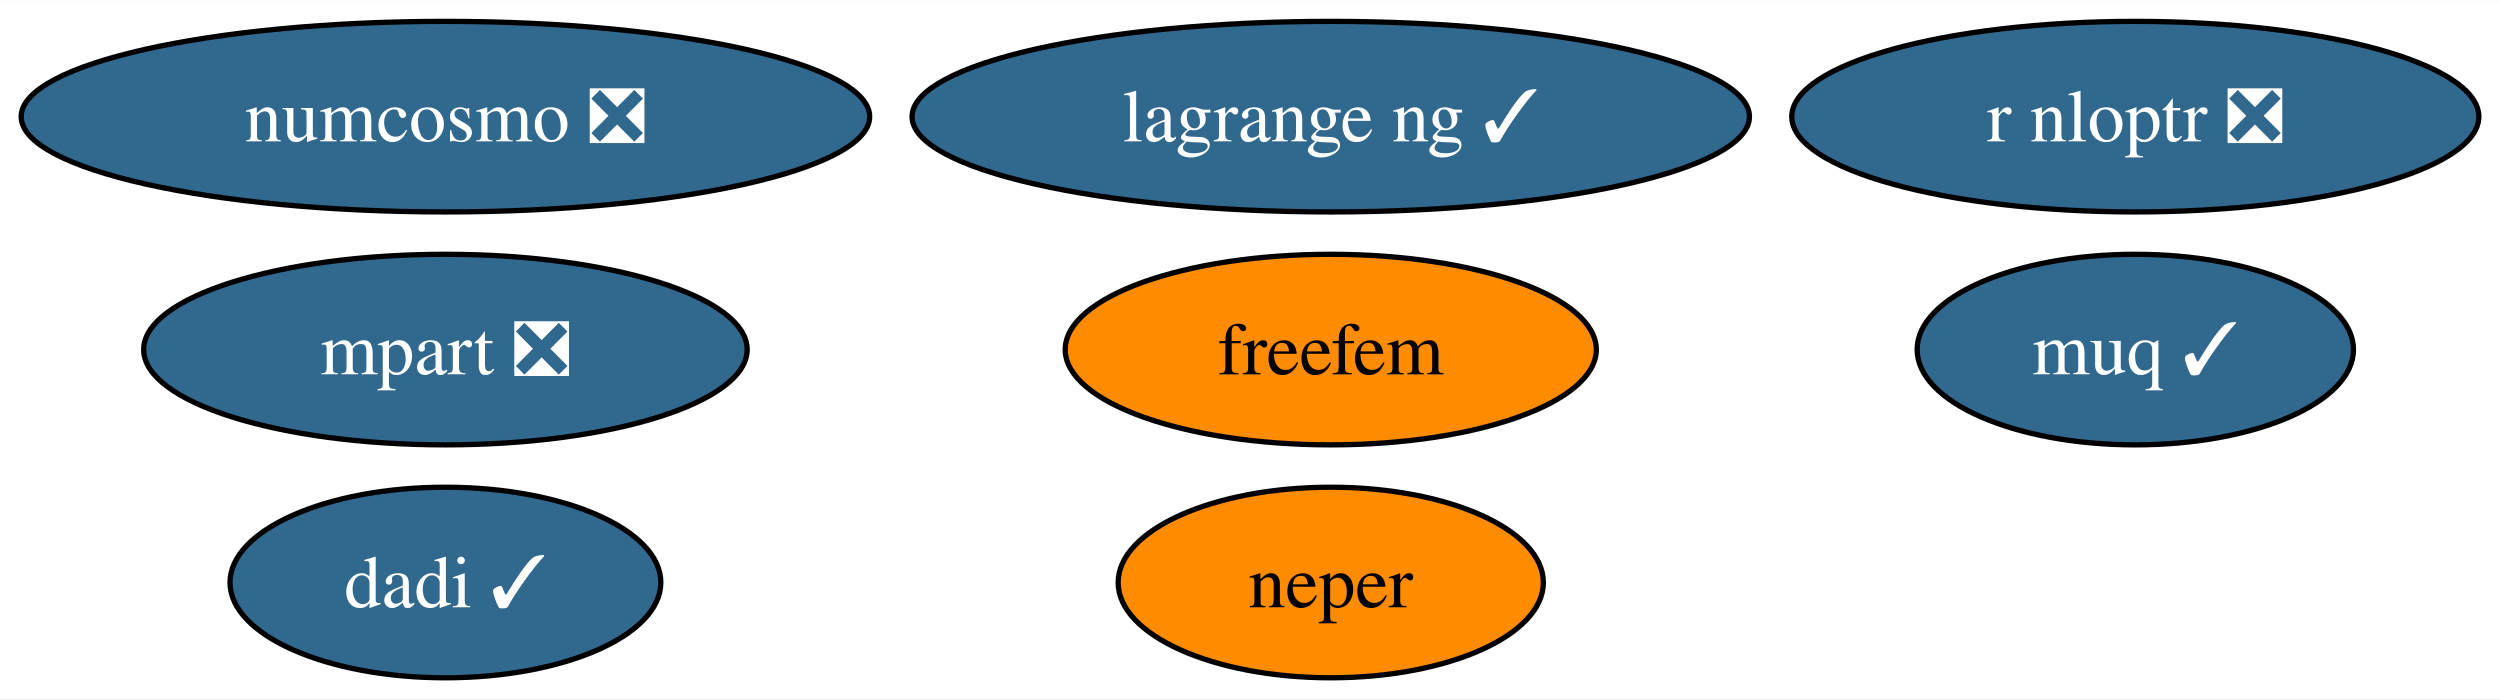
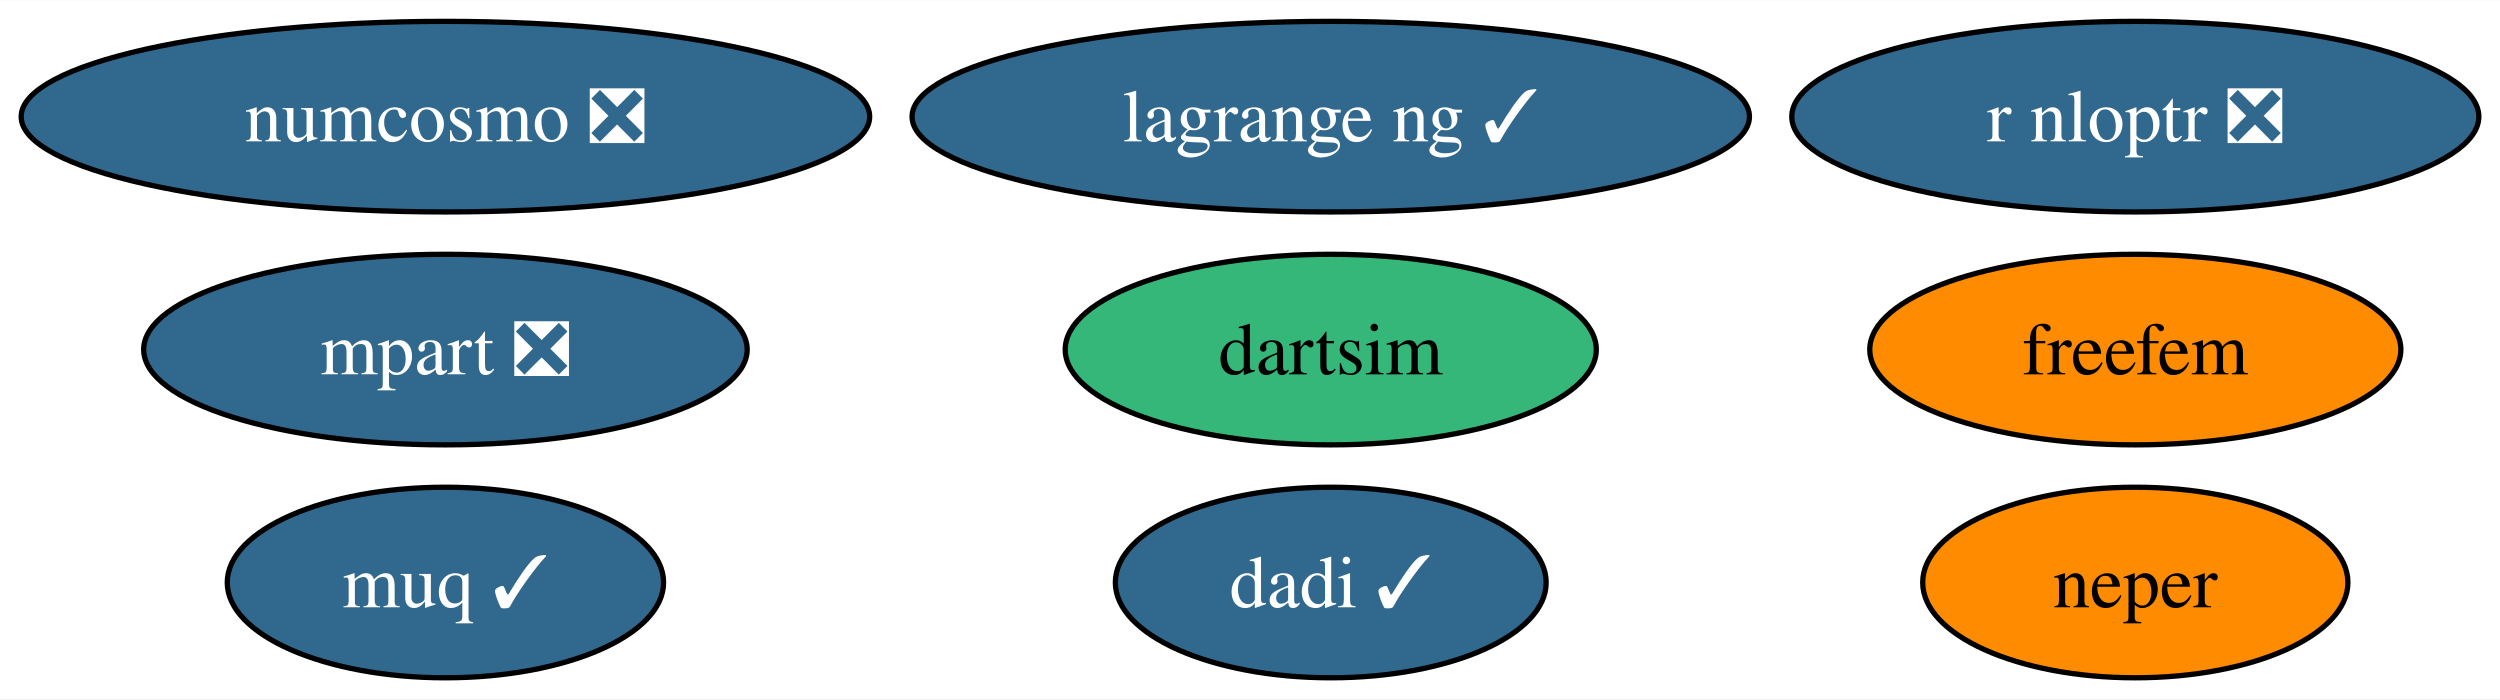
<svg xmlns="http://www.w3.org/2000/svg" xmlns:xlink="http://www.w3.org/1999/xlink" width="472pt" height="132pt" viewBox="0.00 0.00 472.25 132.00">
  <g id="graph0" class="graph" transform="scale(1 1) rotate(0) translate(4 128)">
    <polygon fill="white" stroke="none" points="-4,4 -4,-128 468.25,-128 468.25,4 -4,4" />
    <g id="node1" class="node">
      <g id="a_node1">
        <a xlink:href="https://github.com/conda-forge/r-nloptr-feedstock/pull/36" xlink:title="r nloptr ❎">
          <ellipse fill="#31688e" stroke="black" cx="399.36" cy="-106" rx="64.89" ry="18" />
          <text text-anchor="middle" x="399.36" y="-101.33" font-family="Times,serif" font-size="14.00" fill="white">r nloptr ❎</text>
        </a>
      </g>
    </g>
    <g id="node2" class="node">
      <g id="a_node2">
        <a xlink:href="https://github.com/conda-forge/numcosmo-feedstock/pull/72" xlink:title="numcosmo ❎">
          <ellipse fill="#31688e" stroke="black" cx="80.14" cy="-106" rx="80.14" ry="18" />
          <text text-anchor="middle" x="80.14" y="-101.33" font-family="Times,serif" font-size="14.00" fill="white">numcosmo ❎</text>
        </a>
      </g>
    </g>
    <g id="node3" class="node">
      <g id="a_node3">
        <a xlink:href="https://github.com/conda-forge/neper-feedstock" xlink:title="neper">
-           <ellipse fill="#ff8c00" stroke="black" cx="247.38" cy="-18" rx="40.16" ry="18" />
-           <text text-anchor="middle" x="247.38" y="-13.32" font-family="Times,serif" font-size="14.00">neper</text>
+           <ellipse fill="#ff8c00" stroke="black" cx="399.36" cy="-18" rx="40.16" ry="18" />
+           <text text-anchor="middle" x="399.36" y="-13.32" font-family="Times,serif" font-size="14.00">neper</text>
        </a>
      </g>
    </g>
    <g id="node4" class="node">
      <g id="a_node4">
        <a xlink:href="https://github.com/conda-forge/dadi-feedstock/pull/35" xlink:title="dadi ✓">
-           <ellipse fill="#31688e" stroke="black" cx="80.14" cy="-18" rx="40.69" ry="18" />
-           <text text-anchor="middle" x="80.14" y="-13.32" font-family="Times,serif" font-size="14.00" fill="white">dadi ✓</text>
+           <ellipse fill="#31688e" stroke="black" cx="247.38" cy="-18" rx="40.69" ry="18" />
+           <text text-anchor="middle" x="247.38" y="-13.32" font-family="Times,serif" font-size="14.00" fill="white">dadi ✓</text>
        </a>
      </g>
    </g>
    <g id="node5" class="node">
      <g id="a_node5">
-         <a xlink:href="https://github.com/conda-forge/muq-feedstock/pull/53" xlink:title="muq ✓">
-           <ellipse fill="#31688e" stroke="black" cx="399.36" cy="-62" rx="41.21" ry="18" />
-           <text text-anchor="middle" x="399.36" y="-57.33" font-family="Times,serif" font-size="14.00" fill="white">muq ✓</text>
+         <a xlink:href="https://github.com/conda-forge/dartsim-feedstock" xlink:title="dartsim">
+           <ellipse fill="#35b779" stroke="black" cx="247.38" cy="-62" rx="50.16" ry="18" />
+           <text text-anchor="middle" x="247.38" y="-57.33" font-family="Times,serif" font-size="14.00">dartsim</text>
        </a>
      </g>
    </g>
    <g id="node6" class="node">
      <g id="a_node6">
-         <a xlink:href="https://github.com/conda-forge/freefem-feedstock" xlink:title="freefem">
-           <ellipse fill="#ff8c00" stroke="black" cx="247.38" cy="-62" rx="50.16" ry="18" />
-           <text text-anchor="middle" x="247.38" y="-57.33" font-family="Times,serif" font-size="14.00">freefem</text>
+         <a xlink:href="https://github.com/conda-forge/muq-feedstock/pull/53" xlink:title="muq ✓">
+           <ellipse fill="#31688e" stroke="black" cx="80.14" cy="-18" rx="41.21" ry="18" />
+           <text text-anchor="middle" x="80.14" y="-13.32" font-family="Times,serif" font-size="14.00" fill="white">muq ✓</text>
        </a>
      </g>
    </g>
    <g id="node7" class="node">
      <g id="a_node7">
+         <a xlink:href="https://github.com/conda-forge/freefem-feedstock" xlink:title="freefem">
+           <ellipse fill="#ff8c00" stroke="black" cx="399.36" cy="-62" rx="50.16" ry="18" />
+           <text text-anchor="middle" x="399.36" y="-57.33" font-family="Times,serif" font-size="14.00">freefem</text>
+         </a>
+       </g>
+     </g>
+     <g id="node8" class="node">
+       <g id="a_node8">
        <a xlink:href="https://github.com/conda-forge/mpart-feedstock/pull/29" xlink:title="mpart ❎">
          <ellipse fill="#31688e" stroke="black" cx="80.14" cy="-62" rx="57" ry="18" />
          <text text-anchor="middle" x="80.14" y="-57.33" font-family="Times,serif" font-size="14.00" fill="white">mpart ❎</text>
        </a>
      </g>
    </g>
-     <g id="node8" class="node">
-       <g id="a_node8">
+     <g id="node9" class="node">
+       <g id="a_node9">
        <a xlink:href="https://github.com/conda-forge/lagrange-ng-feedstock/pull/2" xlink:title="lagrange ng ✓">
          <ellipse fill="#31688e" stroke="black" cx="247.38" cy="-106" rx="79.09" ry="18" />
          <text text-anchor="middle" x="247.38" y="-101.33" font-family="Times,serif" font-size="14.00" fill="white">lagrange ng ✓</text>
        </a>
      </g>
    </g>
  </g>
</svg>
